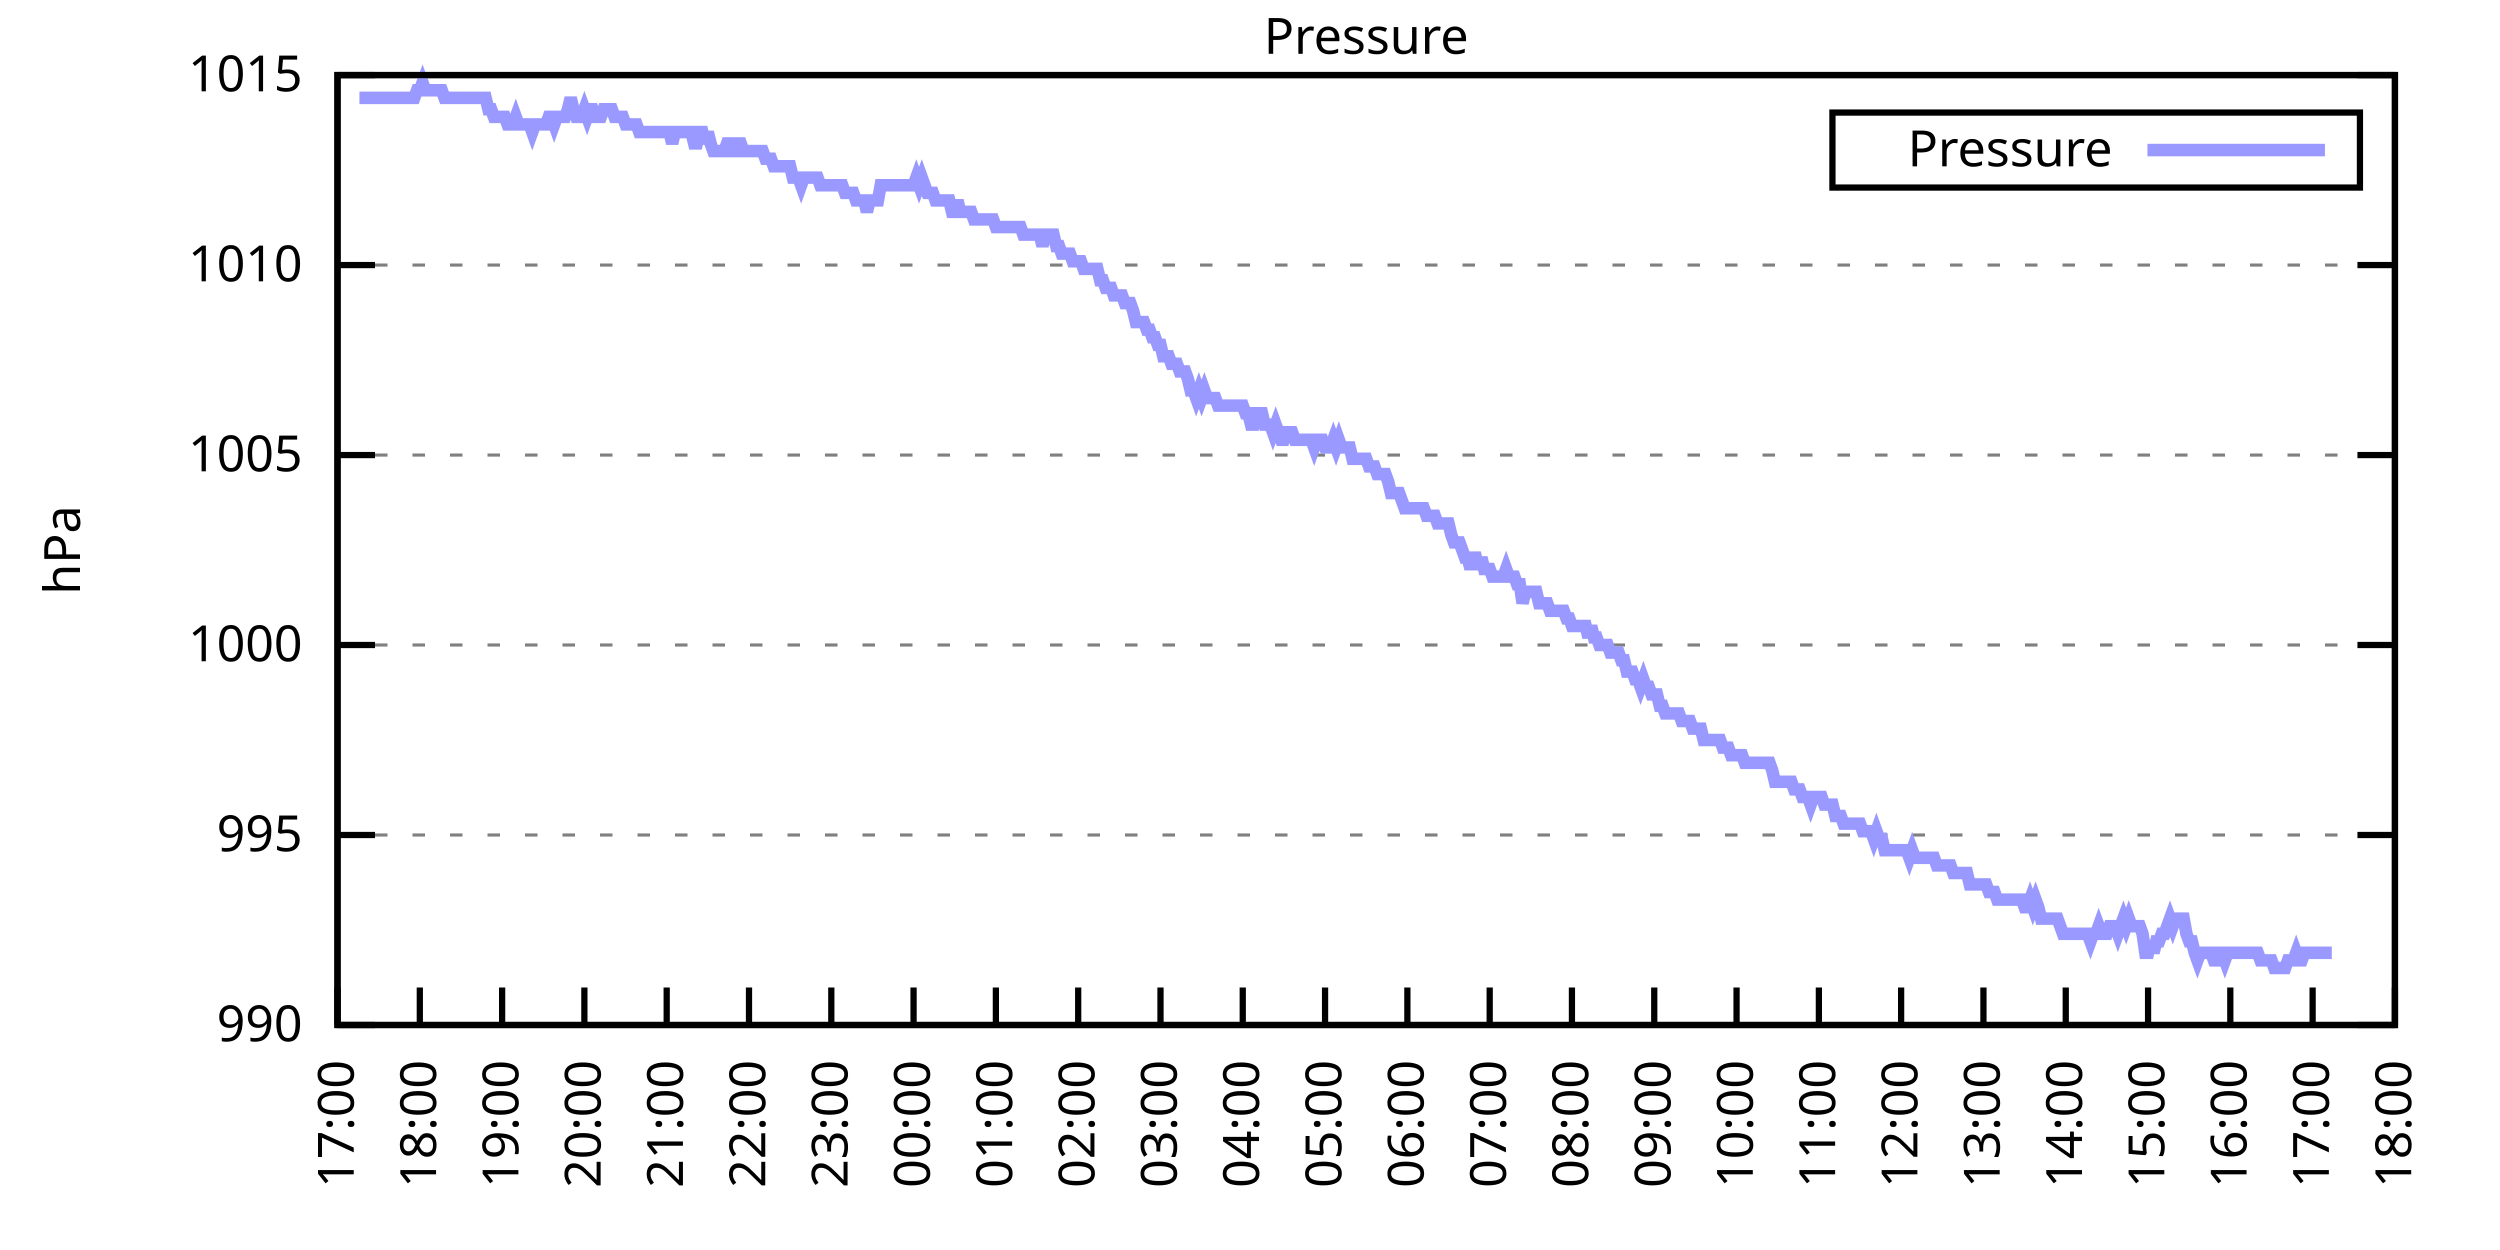
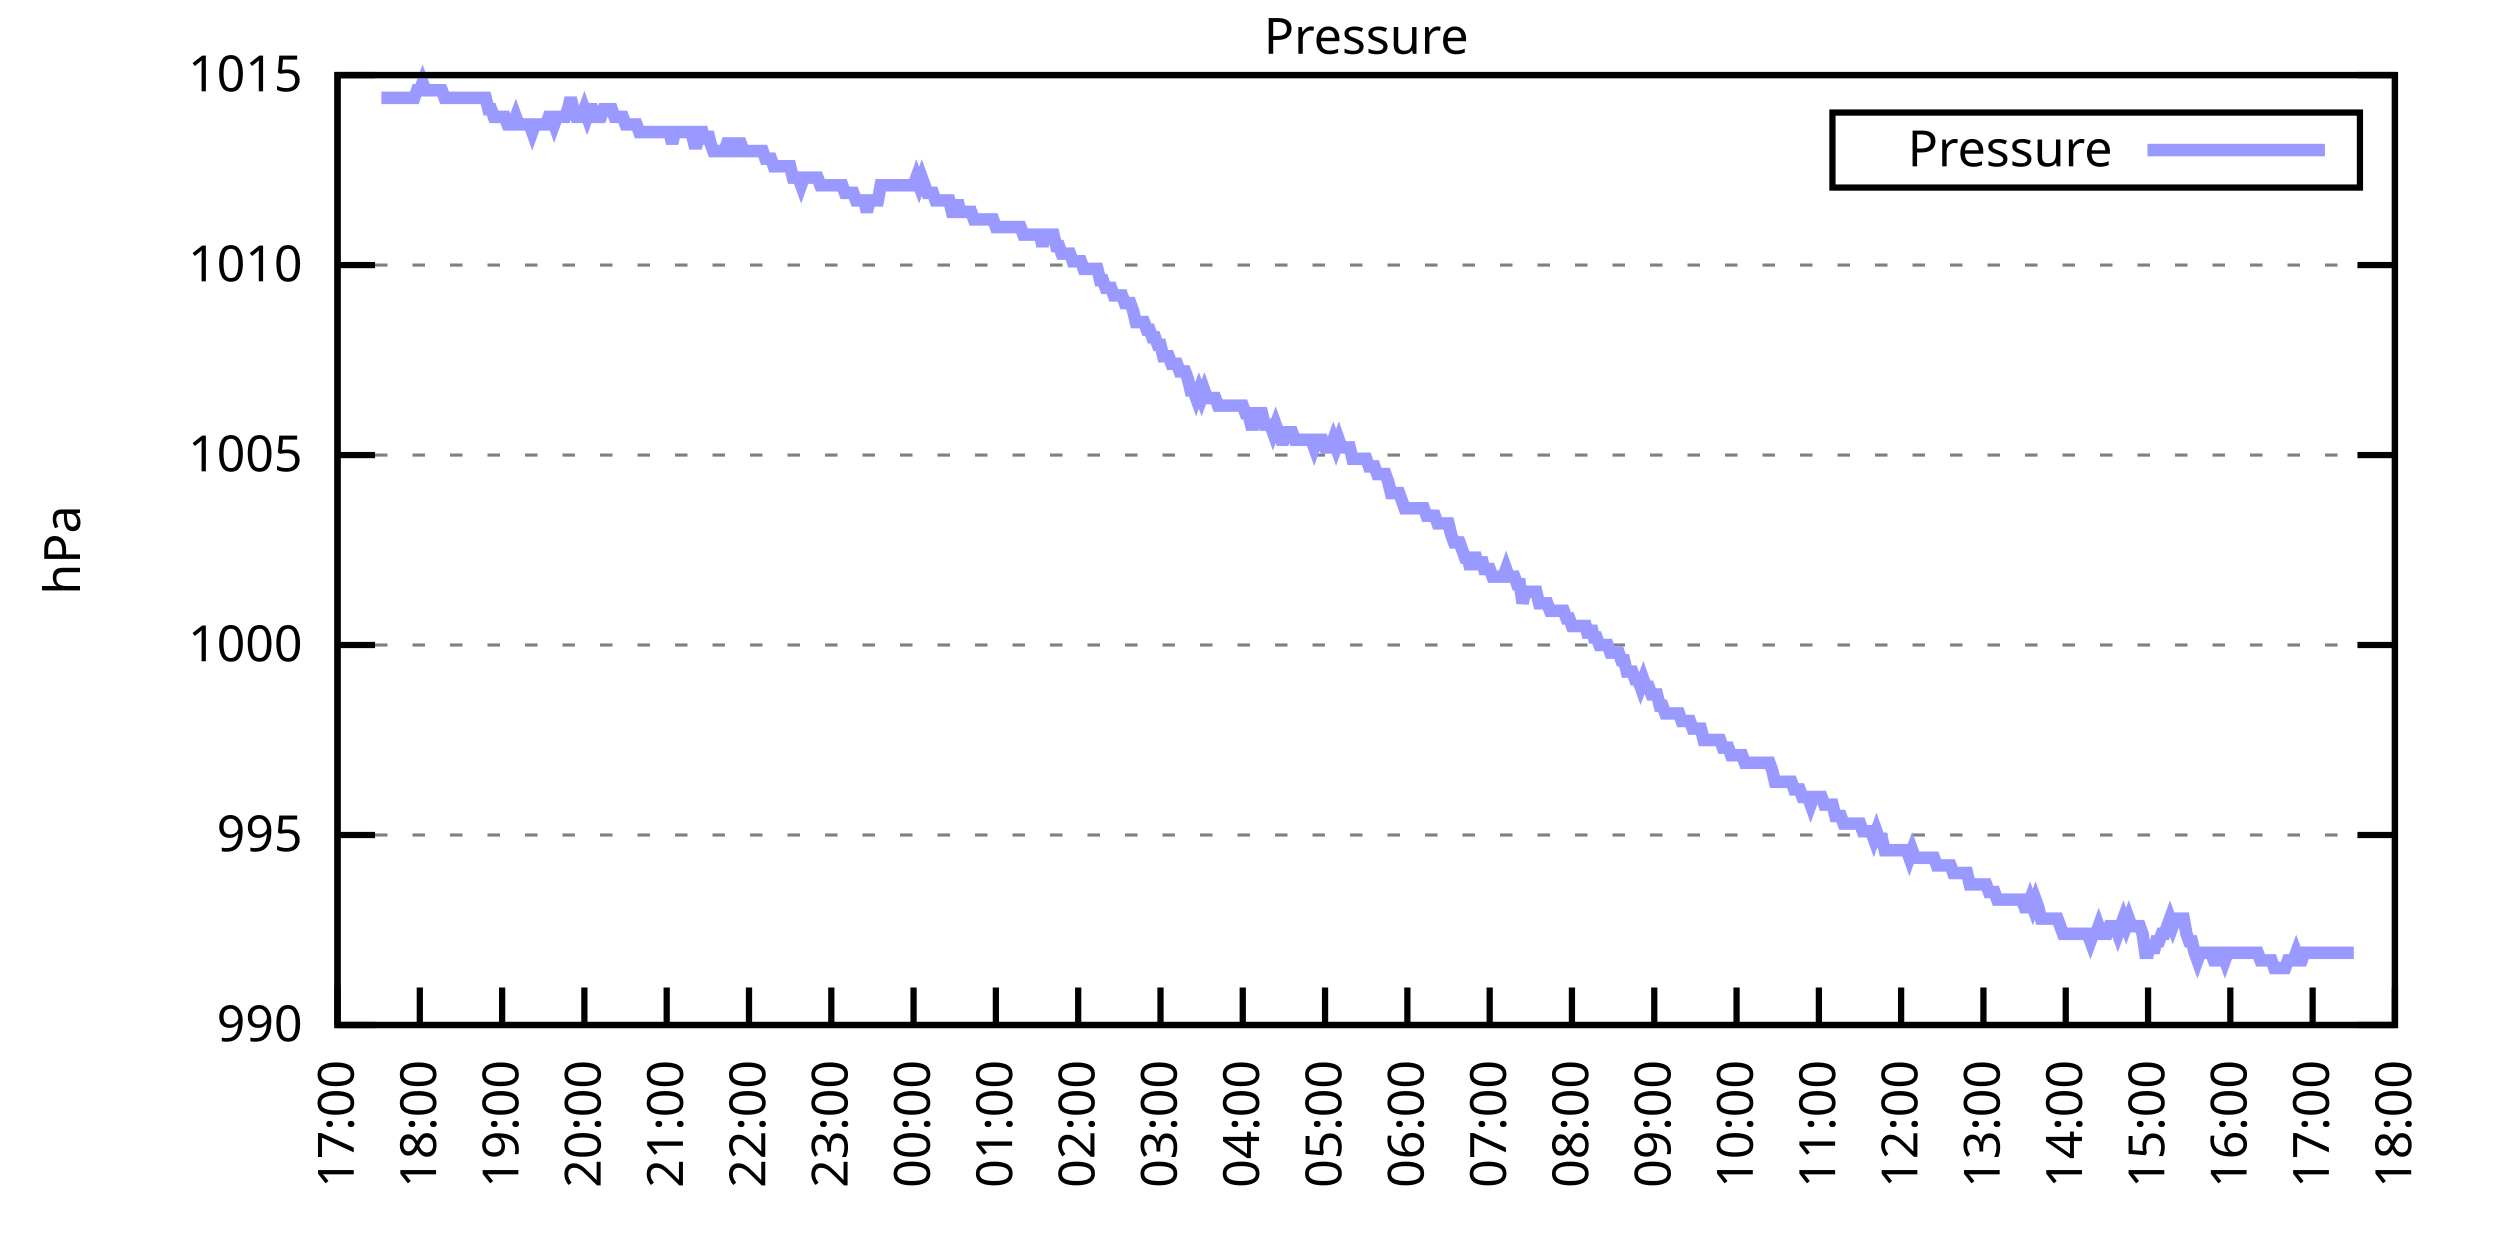
<svg xmlns="http://www.w3.org/2000/svg" xmlns:xlink="http://www.w3.org/1999/xlink" width="400" height="200" viewBox="0 0 400 200">
  <g id="gnuplot_canvas">
    <rect x="0" y="0" width="400" height="200" fill="none" />
    <defs>
      <circle id="gpDot" r="0.5" stroke-width="0.5" stroke="currentColor" />
      <path id="gpPt0" stroke-width="0.333" stroke="currentColor" d="M-1,0 h2 M0,-1 v2" />
      <path id="gpPt1" stroke-width="0.333" stroke="currentColor" d="M-1,-1 L1,1 M1,-1 L-1,1" />
      <path id="gpPt2" stroke-width="0.333" stroke="currentColor" d="M-1,0 L1,0 M0,-1 L0,1 M-1,-1 L1,1 M-1,1 L1,-1" />
      <rect id="gpPt3" stroke-width="0.333" stroke="currentColor" x="-1" y="-1" width="2" height="2" />
      <rect id="gpPt4" stroke-width="0.333" stroke="currentColor" fill="currentColor" x="-1" y="-1" width="2" height="2" />
      <circle id="gpPt5" stroke-width="0.333" stroke="currentColor" cx="0" cy="0" r="1" />
      <use xlink:href="#gpPt5" id="gpPt6" fill="currentColor" stroke="none" />
      <path id="gpPt7" stroke-width="0.333" stroke="currentColor" d="M0,-1.33 L-1.33,0.67 L1.33,0.67 z" />
      <use xlink:href="#gpPt7" id="gpPt8" fill="currentColor" stroke="none" />
      <use xlink:href="#gpPt7" id="gpPt9" stroke="currentColor" transform="rotate(180)" />
      <use xlink:href="#gpPt9" id="gpPt10" fill="currentColor" stroke="none" />
      <use xlink:href="#gpPt3" id="gpPt11" stroke="currentColor" transform="rotate(45)" />
      <use xlink:href="#gpPt11" id="gpPt12" fill="currentColor" stroke="none" />
      <path id="gpPt13" stroke-width="0.333" stroke="currentColor" d="M0,1.330 L1.265,0.411 L0.782,-1.067 L-0.782,-1.076 L-1.265,0.411 z" />
      <use xlink:href="#gpPt13" id="gpPt14" fill="currentColor" stroke="none" />
      <filter id="textbox" filterUnits="objectBoundingBox" x="0" y="0" height="1" width="1">
        <feFlood flood-color="white" flood-opacity="1" result="bgnd" />
        <feComposite in="SourceGraphic" in2="bgnd" operator="atop" />
      </filter>
      <filter id="greybox" filterUnits="objectBoundingBox" x="0" y="0" height="1" width="1">
        <feFlood flood-color="lightgrey" flood-opacity="1" result="grey" />
        <feComposite in="SourceGraphic" in2="grey" operator="atop" />
      </filter>
    </defs>
    <g fill="none" color="white" stroke="currentColor" stroke-width="1.00" stroke-linecap="butt" stroke-linejoin="miter">
</g>
    <g fill="none" color="black" stroke="currentColor" stroke-width="1.00" stroke-linecap="butt" stroke-linejoin="miter">
      <g stroke="none" shape-rendering="crispEdges">
        <polygon fill="rgb(255, 255, 255)" points="54.00,164.00 383.18,164.00 383.18,12.02 54.00,12.02 " />
      </g>
    </g>
    <g fill="none" color="black" stroke="currentColor" stroke-width="1.00" stroke-linecap="butt" stroke-linejoin="miter">
</g>
    <g fill="none" color="black" stroke="black" stroke-width="0.50" stroke-linecap="butt" stroke-linejoin="miter">
</g>
    <g fill="none" color="gray" stroke="currentColor" stroke-width="0.50" stroke-linecap="butt" stroke-linejoin="miter">
      <path stroke="gray" stroke-dasharray="2,4" class="gridline" d="M54.00,164.00 L383.19,164.00  " />
    </g>
    <g fill="none" color="gray" stroke="gray" stroke-width="1.00" stroke-linecap="butt" stroke-linejoin="miter">
</g>
    <g fill="none" color="black" stroke="currentColor" stroke-width="1.00" stroke-linecap="butt" stroke-linejoin="miter">
      <path stroke="black" d="M54.00,164.00 L60.00,164.00 M383.19,164.00 L377.19,164.00  " />
      <g transform="translate(48.40,166.60)" stroke="none" fill="black" font-family="Sans" font-size="8.00" text-anchor="end">
        <text>
          <tspan font-family="Sans"> 990</tspan>
        </text>
      </g>
    </g>
    <g fill="none" color="black" stroke="currentColor" stroke-width="1.00" stroke-linecap="butt" stroke-linejoin="miter">
</g>
    <g fill="none" color="black" stroke="black" stroke-width="0.50" stroke-linecap="butt" stroke-linejoin="miter">
</g>
    <g fill="none" color="gray" stroke="currentColor" stroke-width="0.50" stroke-linecap="butt" stroke-linejoin="miter">
      <path stroke="gray" stroke-dasharray="2,4" class="gridline" d="M54.00,133.60 L383.19,133.60  " />
    </g>
    <g fill="none" color="gray" stroke="gray" stroke-width="1.00" stroke-linecap="butt" stroke-linejoin="miter">
</g>
    <g fill="none" color="black" stroke="currentColor" stroke-width="1.00" stroke-linecap="butt" stroke-linejoin="miter">
      <path stroke="black" d="M54.00,133.60 L60.00,133.60 M383.19,133.60 L377.19,133.60  " />
      <g transform="translate(48.40,136.20)" stroke="none" fill="black" font-family="Sans" font-size="8.00" text-anchor="end">
        <text>
          <tspan font-family="Sans"> 995</tspan>
        </text>
      </g>
    </g>
    <g fill="none" color="black" stroke="currentColor" stroke-width="1.00" stroke-linecap="butt" stroke-linejoin="miter">
</g>
    <g fill="none" color="black" stroke="black" stroke-width="0.50" stroke-linecap="butt" stroke-linejoin="miter">
</g>
    <g fill="none" color="gray" stroke="currentColor" stroke-width="0.50" stroke-linecap="butt" stroke-linejoin="miter">
      <path stroke="gray" stroke-dasharray="2,4" class="gridline" d="M54.00,103.20 L383.19,103.20  " />
    </g>
    <g fill="none" color="gray" stroke="gray" stroke-width="1.00" stroke-linecap="butt" stroke-linejoin="miter">
</g>
    <g fill="none" color="black" stroke="currentColor" stroke-width="1.00" stroke-linecap="butt" stroke-linejoin="miter">
      <path stroke="black" d="M54.00,103.20 L60.00,103.20 M383.19,103.20 L377.19,103.20  " />
      <g transform="translate(48.40,105.80)" stroke="none" fill="black" font-family="Sans" font-size="8.00" text-anchor="end">
        <text>
          <tspan font-family="Sans"> 1000</tspan>
        </text>
      </g>
    </g>
    <g fill="none" color="black" stroke="currentColor" stroke-width="1.00" stroke-linecap="butt" stroke-linejoin="miter">
</g>
    <g fill="none" color="black" stroke="black" stroke-width="0.50" stroke-linecap="butt" stroke-linejoin="miter">
</g>
    <g fill="none" color="gray" stroke="currentColor" stroke-width="0.50" stroke-linecap="butt" stroke-linejoin="miter">
      <path stroke="gray" stroke-dasharray="2,4" class="gridline" d="M54.00,72.81 L383.19,72.81  " />
    </g>
    <g fill="none" color="gray" stroke="gray" stroke-width="1.00" stroke-linecap="butt" stroke-linejoin="miter">
</g>
    <g fill="none" color="black" stroke="currentColor" stroke-width="1.00" stroke-linecap="butt" stroke-linejoin="miter">
      <path stroke="black" d="M54.00,72.81 L60.00,72.81 M383.19,72.81 L377.19,72.81  " />
      <g transform="translate(48.40,75.41)" stroke="none" fill="black" font-family="Sans" font-size="8.00" text-anchor="end">
        <text>
          <tspan font-family="Sans"> 1005</tspan>
        </text>
      </g>
    </g>
    <g fill="none" color="black" stroke="currentColor" stroke-width="1.00" stroke-linecap="butt" stroke-linejoin="miter">
</g>
    <g fill="none" color="black" stroke="black" stroke-width="0.50" stroke-linecap="butt" stroke-linejoin="miter">
</g>
    <g fill="none" color="gray" stroke="currentColor" stroke-width="0.50" stroke-linecap="butt" stroke-linejoin="miter">
      <path stroke="gray" stroke-dasharray="2,4" class="gridline" d="M54.00,42.41 L383.19,42.41  " />
    </g>
    <g fill="none" color="gray" stroke="gray" stroke-width="1.00" stroke-linecap="butt" stroke-linejoin="miter">
</g>
    <g fill="none" color="black" stroke="currentColor" stroke-width="1.00" stroke-linecap="butt" stroke-linejoin="miter">
      <path stroke="black" d="M54.00,42.41 L60.00,42.41 M383.19,42.41 L377.19,42.41  " />
      <g transform="translate(48.40,45.01)" stroke="none" fill="black" font-family="Sans" font-size="8.00" text-anchor="end">
        <text>
          <tspan font-family="Sans"> 1010</tspan>
        </text>
      </g>
    </g>
    <g fill="none" color="black" stroke="currentColor" stroke-width="1.00" stroke-linecap="butt" stroke-linejoin="miter">
</g>
    <g fill="none" color="black" stroke="black" stroke-width="0.50" stroke-linecap="butt" stroke-linejoin="miter">
</g>
    <g fill="none" color="gray" stroke="currentColor" stroke-width="0.50" stroke-linecap="butt" stroke-linejoin="miter">
      <path stroke="gray" stroke-dasharray="2,4" class="gridline" d="M54.00,12.01 L383.19,12.01  " />
    </g>
    <g fill="none" color="gray" stroke="gray" stroke-width="1.00" stroke-linecap="butt" stroke-linejoin="miter">
</g>
    <g fill="none" color="black" stroke="currentColor" stroke-width="1.00" stroke-linecap="butt" stroke-linejoin="miter">
      <path stroke="black" d="M54.00,12.01 L60.00,12.01 M383.19,12.01 L377.19,12.01  " />
      <g transform="translate(48.40,14.61)" stroke="none" fill="black" font-family="Sans" font-size="8.00" text-anchor="end">
        <text>
          <tspan font-family="Sans"> 1015</tspan>
        </text>
      </g>
    </g>
    <g fill="none" color="black" stroke="currentColor" stroke-width="1.00" stroke-linecap="butt" stroke-linejoin="miter">
      <path stroke="black" d="M54.00,164.00 L54.00,158.00  " />
      <g transform="translate(56.60,169.60) rotate(270.00)" stroke="none" fill="black" font-family="Sans" font-size="8.00" text-anchor="end">
        <text>
          <tspan font-family="Sans">17:00</tspan>
        </text>
      </g>
    </g>
    <g fill="none" color="black" stroke="currentColor" stroke-width="1.00" stroke-linecap="butt" stroke-linejoin="miter">
      <path stroke="black" d="M67.17,164.00 L67.17,158.00  " />
      <g transform="translate(69.77,169.60) rotate(270.00)" stroke="none" fill="black" font-family="Sans" font-size="8.00" text-anchor="end">
        <text>
          <tspan font-family="Sans">18:00</tspan>
        </text>
      </g>
    </g>
    <g fill="none" color="black" stroke="currentColor" stroke-width="1.00" stroke-linecap="butt" stroke-linejoin="miter">
      <path stroke="black" d="M80.34,164.00 L80.34,158.00  " />
      <g transform="translate(82.94,169.60) rotate(270.00)" stroke="none" fill="black" font-family="Sans" font-size="8.00" text-anchor="end">
        <text>
          <tspan font-family="Sans">19:00</tspan>
        </text>
      </g>
    </g>
    <g fill="none" color="black" stroke="currentColor" stroke-width="1.00" stroke-linecap="butt" stroke-linejoin="miter">
      <path stroke="black" d="M93.50,164.00 L93.50,158.00  " />
      <g transform="translate(96.10,169.60) rotate(270.00)" stroke="none" fill="black" font-family="Sans" font-size="8.00" text-anchor="end">
        <text>
          <tspan font-family="Sans">20:00</tspan>
        </text>
      </g>
    </g>
    <g fill="none" color="black" stroke="currentColor" stroke-width="1.00" stroke-linecap="butt" stroke-linejoin="miter">
      <path stroke="black" d="M106.67,164.00 L106.67,158.00  " />
      <g transform="translate(109.27,169.60) rotate(270.00)" stroke="none" fill="black" font-family="Sans" font-size="8.00" text-anchor="end">
        <text>
          <tspan font-family="Sans">21:00</tspan>
        </text>
      </g>
    </g>
    <g fill="none" color="black" stroke="currentColor" stroke-width="1.00" stroke-linecap="butt" stroke-linejoin="miter">
      <path stroke="black" d="M119.84,164.00 L119.84,158.00  " />
      <g transform="translate(122.44,169.60) rotate(270.00)" stroke="none" fill="black" font-family="Sans" font-size="8.00" text-anchor="end">
        <text>
          <tspan font-family="Sans">22:00</tspan>
        </text>
      </g>
    </g>
    <g fill="none" color="black" stroke="currentColor" stroke-width="1.00" stroke-linecap="butt" stroke-linejoin="miter">
      <path stroke="black" d="M133.01,164.00 L133.01,158.00  " />
      <g transform="translate(135.61,169.60) rotate(270.00)" stroke="none" fill="black" font-family="Sans" font-size="8.00" text-anchor="end">
        <text>
          <tspan font-family="Sans">23:00</tspan>
        </text>
      </g>
    </g>
    <g fill="none" color="black" stroke="currentColor" stroke-width="1.00" stroke-linecap="butt" stroke-linejoin="miter">
      <path stroke="black" d="M146.17,164.00 L146.17,158.00  " />
      <g transform="translate(148.77,169.60) rotate(270.00)" stroke="none" fill="black" font-family="Sans" font-size="8.00" text-anchor="end">
        <text>
          <tspan font-family="Sans">00:00</tspan>
        </text>
      </g>
    </g>
    <g fill="none" color="black" stroke="currentColor" stroke-width="1.00" stroke-linecap="butt" stroke-linejoin="miter">
      <path stroke="black" d="M159.34,164.00 L159.34,158.00  " />
      <g transform="translate(161.94,169.60) rotate(270.00)" stroke="none" fill="black" font-family="Sans" font-size="8.00" text-anchor="end">
        <text>
          <tspan font-family="Sans">01:00</tspan>
        </text>
      </g>
    </g>
    <g fill="none" color="black" stroke="currentColor" stroke-width="1.00" stroke-linecap="butt" stroke-linejoin="miter">
      <path stroke="black" d="M172.51,164.00 L172.51,158.00  " />
      <g transform="translate(175.11,169.60) rotate(270.00)" stroke="none" fill="black" font-family="Sans" font-size="8.00" text-anchor="end">
        <text>
          <tspan font-family="Sans">02:00</tspan>
        </text>
      </g>
    </g>
    <g fill="none" color="black" stroke="currentColor" stroke-width="1.00" stroke-linecap="butt" stroke-linejoin="miter">
      <path stroke="black" d="M185.68,164.00 L185.68,158.00  " />
      <g transform="translate(188.28,169.60) rotate(270.00)" stroke="none" fill="black" font-family="Sans" font-size="8.00" text-anchor="end">
        <text>
          <tspan font-family="Sans">03:00</tspan>
        </text>
      </g>
    </g>
    <g fill="none" color="black" stroke="currentColor" stroke-width="1.00" stroke-linecap="butt" stroke-linejoin="miter">
      <path stroke="black" d="M198.84,164.00 L198.84,158.00  " />
      <g transform="translate(201.44,169.60) rotate(270.00)" stroke="none" fill="black" font-family="Sans" font-size="8.00" text-anchor="end">
        <text>
          <tspan font-family="Sans">04:00</tspan>
        </text>
      </g>
    </g>
    <g fill="none" color="black" stroke="currentColor" stroke-width="1.00" stroke-linecap="butt" stroke-linejoin="miter">
      <path stroke="black" d="M212.01,164.00 L212.01,158.00  " />
      <g transform="translate(214.61,169.60) rotate(270.00)" stroke="none" fill="black" font-family="Sans" font-size="8.00" text-anchor="end">
        <text>
          <tspan font-family="Sans">05:00</tspan>
        </text>
      </g>
    </g>
    <g fill="none" color="black" stroke="currentColor" stroke-width="1.00" stroke-linecap="butt" stroke-linejoin="miter">
      <path stroke="black" d="M225.18,164.00 L225.18,158.00  " />
      <g transform="translate(227.78,169.60) rotate(270.00)" stroke="none" fill="black" font-family="Sans" font-size="8.00" text-anchor="end">
        <text>
          <tspan font-family="Sans">06:00</tspan>
        </text>
      </g>
    </g>
    <g fill="none" color="black" stroke="currentColor" stroke-width="1.00" stroke-linecap="butt" stroke-linejoin="miter">
      <path stroke="black" d="M238.35,164.00 L238.35,158.00  " />
      <g transform="translate(240.95,169.60) rotate(270.00)" stroke="none" fill="black" font-family="Sans" font-size="8.00" text-anchor="end">
        <text>
          <tspan font-family="Sans">07:00</tspan>
        </text>
      </g>
    </g>
    <g fill="none" color="black" stroke="currentColor" stroke-width="1.00" stroke-linecap="butt" stroke-linejoin="miter">
      <path stroke="black" d="M251.51,164.00 L251.51,158.00  " />
      <g transform="translate(254.11,169.60) rotate(270.00)" stroke="none" fill="black" font-family="Sans" font-size="8.00" text-anchor="end">
        <text>
          <tspan font-family="Sans">08:00</tspan>
        </text>
      </g>
    </g>
    <g fill="none" color="black" stroke="currentColor" stroke-width="1.00" stroke-linecap="butt" stroke-linejoin="miter">
      <path stroke="black" d="M264.68,164.00 L264.68,158.00  " />
      <g transform="translate(267.28,169.60) rotate(270.00)" stroke="none" fill="black" font-family="Sans" font-size="8.00" text-anchor="end">
        <text>
          <tspan font-family="Sans">09:00</tspan>
        </text>
      </g>
    </g>
    <g fill="none" color="black" stroke="currentColor" stroke-width="1.00" stroke-linecap="butt" stroke-linejoin="miter">
      <path stroke="black" d="M277.85,164.00 L277.85,158.00  " />
      <g transform="translate(280.45,169.60) rotate(270.00)" stroke="none" fill="black" font-family="Sans" font-size="8.00" text-anchor="end">
        <text>
          <tspan font-family="Sans">10:00</tspan>
        </text>
      </g>
    </g>
    <g fill="none" color="black" stroke="currentColor" stroke-width="1.00" stroke-linecap="butt" stroke-linejoin="miter">
      <path stroke="black" d="M291.02,164.00 L291.02,158.00  " />
      <g transform="translate(293.62,169.60) rotate(270.00)" stroke="none" fill="black" font-family="Sans" font-size="8.00" text-anchor="end">
        <text>
          <tspan font-family="Sans">11:00</tspan>
        </text>
      </g>
    </g>
    <g fill="none" color="black" stroke="currentColor" stroke-width="1.00" stroke-linecap="butt" stroke-linejoin="miter">
      <path stroke="black" d="M304.18,164.00 L304.18,158.00  " />
      <g transform="translate(306.78,169.60) rotate(270.00)" stroke="none" fill="black" font-family="Sans" font-size="8.00" text-anchor="end">
        <text>
          <tspan font-family="Sans">12:00</tspan>
        </text>
      </g>
    </g>
    <g fill="none" color="black" stroke="currentColor" stroke-width="1.00" stroke-linecap="butt" stroke-linejoin="miter">
      <path stroke="black" d="M317.35,164.00 L317.35,158.00  " />
      <g transform="translate(319.95,169.60) rotate(270.00)" stroke="none" fill="black" font-family="Sans" font-size="8.00" text-anchor="end">
        <text>
          <tspan font-family="Sans">13:00</tspan>
        </text>
      </g>
    </g>
    <g fill="none" color="black" stroke="currentColor" stroke-width="1.00" stroke-linecap="butt" stroke-linejoin="miter">
      <path stroke="black" d="M330.52,164.00 L330.52,158.00  " />
      <g transform="translate(333.12,169.60) rotate(270.00)" stroke="none" fill="black" font-family="Sans" font-size="8.00" text-anchor="end">
        <text>
          <tspan font-family="Sans">14:00</tspan>
        </text>
      </g>
    </g>
    <g fill="none" color="black" stroke="currentColor" stroke-width="1.00" stroke-linecap="butt" stroke-linejoin="miter">
      <path stroke="black" d="M343.69,164.00 L343.69,158.00  " />
      <g transform="translate(346.29,169.60) rotate(270.00)" stroke="none" fill="black" font-family="Sans" font-size="8.00" text-anchor="end">
        <text>
          <tspan font-family="Sans">15:00</tspan>
        </text>
      </g>
    </g>
    <g fill="none" color="black" stroke="currentColor" stroke-width="1.00" stroke-linecap="butt" stroke-linejoin="miter">
      <path stroke="black" d="M356.85,164.00 L356.85,158.00  " />
      <g transform="translate(359.45,169.60) rotate(270.00)" stroke="none" fill="black" font-family="Sans" font-size="8.00" text-anchor="end">
        <text>
          <tspan font-family="Sans">16:00</tspan>
        </text>
      </g>
    </g>
    <g fill="none" color="black" stroke="currentColor" stroke-width="1.00" stroke-linecap="butt" stroke-linejoin="miter">
      <path stroke="black" d="M370.02,164.00 L370.02,158.00  " />
      <g transform="translate(372.62,169.60) rotate(270.00)" stroke="none" fill="black" font-family="Sans" font-size="8.00" text-anchor="end">
        <text>
          <tspan font-family="Sans">17:00</tspan>
        </text>
      </g>
    </g>
    <g fill="none" color="black" stroke="currentColor" stroke-width="1.00" stroke-linecap="butt" stroke-linejoin="miter">
      <path stroke="black" d="M383.19,164.00 L383.19,158.00  " />
      <g transform="translate(385.79,169.60) rotate(270.00)" stroke="none" fill="black" font-family="Sans" font-size="8.00" text-anchor="end">
        <text>
          <tspan font-family="Sans">18:00</tspan>
        </text>
      </g>
    </g>
    <g fill="none" color="black" stroke="currentColor" stroke-width="1.00" stroke-linecap="butt" stroke-linejoin="miter">
</g>
    <g fill="none" color="black" stroke="currentColor" stroke-width="1.00" stroke-linecap="butt" stroke-linejoin="miter">
      <path stroke="black" d="M54.00,12.01 L54.00,164.00 L383.19,164.00 L383.19,12.01 L54.00,12.01 Z  " />
    </g>
    <g fill="none" color="black" stroke="currentColor" stroke-width="1.00" stroke-linecap="butt" stroke-linejoin="miter">
</g>
    <g fill="none" color="black" stroke="currentColor" stroke-width="1.00" stroke-linecap="butt" stroke-linejoin="miter">
      <path stroke="black" d="M293.19,30.01 L293.19,18.01 L377.59,18.01 L377.59,30.01 L293.19,30.01 Z  " />
    </g>
    <g id="Pressure_plot_1">
      <g fill="none" color="white" stroke="black" stroke-width="2.00" stroke-linecap="butt" stroke-linejoin="miter">
</g>
      <g fill="none" color="black" stroke="currentColor" stroke-width="2.00" stroke-linecap="butt" stroke-linejoin="miter">
        <g transform="translate(337.99,26.61)" stroke="none" fill="black" font-family="Sans" font-size="8.00" text-anchor="end">
          <text>
            <tspan font-family="Sans">Pressure</tspan>
          </text>
        </g>
      </g>
      <g fill="none" color="black" stroke="currentColor" stroke-width="2.00" stroke-linecap="butt" stroke-linejoin="miter">
-         <path stroke="rgb(153, 153, 255)" d="M343.59,24.01 L371.99,24.01 M57.51,15.66 L57.95,15.66 L58.39,15.66 L58.83,15.66 L59.27,15.66 L59.71,15.66   L60.14,15.66 L60.58,15.66 L61.02,15.66 L61.46,15.66 L61.90,15.66 L62.34,15.66 L62.78,15.66 L63.22,15.66   L63.66,15.66 L64.10,15.66 L64.53,15.66 L64.97,15.66 L65.41,15.66 L65.85,15.66 L66.29,15.66 L66.73,14.44   L67.17,14.44 L67.61,13.23 L68.05,14.44 L68.48,14.44 L68.92,14.44 L69.36,14.44 L69.80,14.44 L70.24,14.44   L70.68,14.44 L71.12,15.66 L71.56,15.66 L72.00,15.66 L72.43,15.66 L72.87,15.66 L73.31,15.66 L73.75,15.66   L74.19,15.66 L74.63,15.66 L75.07,15.66 L75.51,15.66 L75.95,15.66 L76.38,15.66 L76.82,15.66 L77.26,15.66   L77.70,15.66 L78.14,17.48 L78.58,17.48 L79.02,18.70 L79.46,18.70 L79.90,18.70 L80.34,18.70 L80.77,18.70   L81.21,19.91 L81.65,19.91 L82.09,19.91 L82.53,18.70 L82.97,19.91 L83.41,19.91 L83.85,19.91 L84.29,19.91   L84.72,19.91 L85.16,21.13 L85.60,19.91 L86.04,19.91 L86.48,19.91 L86.92,19.91 L87.36,19.91 L87.80,18.70   L88.24,18.70 L88.67,19.91 L89.11,18.70 L89.55,18.70 L89.99,18.70 L90.43,18.70 L90.87,17.48 L91.31,15.66   L91.75,17.48 L92.19,18.70 L92.62,18.70 L93.06,18.70 L93.50,17.48 L93.94,18.70 L94.38,17.48 L94.82,17.48   L95.26,18.70 L95.70,18.70 L96.14,18.70 L96.58,17.48 L97.01,17.48 L97.45,17.48 L97.89,17.48 L98.33,18.70   L98.77,18.70 L99.21,18.70 L99.65,18.70 L100.09,19.91 L100.53,19.91 L100.96,19.91 L101.40,19.91 L101.84,19.91   L102.28,21.13 L102.72,21.13 L103.16,21.13 L103.60,21.13 L104.04,21.13 L104.48,21.13 L104.91,21.13 L105.35,21.13   L105.79,21.13 L106.23,21.13 L106.67,21.13 L107.11,21.13 L107.55,22.95 L107.99,21.13 L108.43,21.13 L108.87,21.13   L109.30,21.13 L109.74,21.13 L110.18,21.13 L110.62,21.13 L111.06,22.95 L111.50,22.95 L111.94,21.13 L112.38,21.13   L112.82,22.95 L113.25,21.13 L113.69,22.95 L114.13,24.17 L114.57,24.17 L115.01,24.17 L115.45,24.17 L115.89,24.17   L116.33,22.95 L116.77,22.95 L117.20,24.17 L117.64,24.17 L118.08,22.95 L118.52,22.95 L118.96,24.17 L119.40,24.17   L119.84,24.17 L120.28,24.17 L120.72,24.17 L121.15,24.17 L121.59,24.17 L122.03,24.17 L122.47,25.39 L122.91,25.39   L123.35,25.39 L123.79,26.60 L124.23,26.60 L124.67,26.60 L125.11,26.60 L125.54,26.60 L125.98,26.60 L126.42,26.60   L126.86,28.42 L127.30,28.42 L127.74,28.42 L128.18,29.64 L128.62,28.42 L129.06,28.42 L129.49,28.42 L129.93,28.42   L130.37,28.42 L130.81,28.42 L131.25,29.64 L131.69,29.64 L132.13,29.64 L132.57,29.64 L133.01,29.64 L133.44,29.64   L133.88,29.64 L134.32,29.64 L134.76,29.64 L135.20,30.86 L135.64,30.86 L136.08,30.86 L136.52,30.86 L136.96,32.07   L137.39,32.07 L137.83,32.07 L138.27,32.07 L138.71,33.90 L139.15,32.07 L139.59,32.07 L140.03,32.07 L140.47,32.07   L140.91,29.64 L141.35,29.64 L141.78,29.64 L142.22,29.64 L142.66,29.64 L143.10,29.64 L143.54,29.64 L143.98,29.64   L144.42,29.64 L144.86,29.64 L145.30,29.64 L145.73,29.64 L146.17,29.64 L146.61,28.42 L147.05,29.64 L147.49,28.42   L147.93,29.64 L148.37,30.86 L148.81,30.86 L149.25,30.86 L149.68,32.07 L150.12,32.07 L150.56,32.07 L151.00,32.07   L151.44,32.07 L151.88,32.07 L152.32,33.90 L152.76,33.90 L153.20,32.07 L153.63,33.90 L154.07,33.90 L154.51,33.90   L154.95,33.90 L155.39,33.90 L155.83,35.11 L156.27,35.11 L156.71,35.11 L157.15,35.11 L157.59,35.11 L158.02,35.11   L158.46,35.11 L158.90,35.11 L159.34,36.33 L159.78,36.33 L160.22,36.33 L160.66,36.33 L161.10,36.33 L161.54,36.33   L161.97,36.33 L162.41,36.33 L162.85,36.33 L163.29,36.33 L163.73,37.54 L164.17,37.54 L164.61,37.54 L165.05,37.54   L165.49,37.54 L165.92,37.54 L166.36,37.54 L166.80,39.37 L167.24,37.54 L167.68,37.54 L168.12,37.54 L168.56,37.54   L169.00,39.37 L169.44,39.37 L169.87,40.58 L170.31,40.58 L170.75,40.58 L171.19,40.58 L171.63,41.80 L172.07,41.80   L172.51,41.80 L172.95,41.80 L173.39,43.02 L173.83,43.02 L174.26,43.02 L174.70,43.02 L175.14,43.02 L175.58,43.02   L176.02,44.84 L176.46,44.84 L176.90,46.06 L177.34,46.06 L177.78,46.06 L178.21,47.27 L178.65,47.27 L179.09,47.27   L179.53,47.27 L179.97,48.49 L180.41,48.49 L180.85,48.49 L181.29,49.70 L181.73,51.53 L182.16,51.53 L182.60,51.53   L183.04,51.53 L183.48,52.74 L183.92,52.74 L184.36,53.96 L184.80,53.96 L185.24,55.18 L185.68,55.18 L186.11,57.00   L186.55,57.00 L186.99,57.00 L187.43,58.21 L187.87,58.21 L188.31,58.21 L188.75,59.43 L189.19,59.43 L189.63,59.43   L190.07,60.65 L190.50,62.47 L190.94,62.47 L191.38,63.69 L191.82,62.47 L192.26,63.69 L192.70,62.47 L193.14,63.69   L193.58,63.69 L194.02,63.69 L194.45,63.69 L194.89,64.90 L195.33,64.90 L195.77,64.90 L196.21,64.90 L196.65,64.90   L197.09,64.90 L197.53,64.90 L197.97,64.90 L198.40,64.90 L198.84,64.90 L199.28,66.12 L199.72,66.12 L200.16,67.94   L200.60,67.94 L201.04,66.12 L201.48,66.12 L201.92,66.12 L202.35,67.94 L202.79,67.94 L203.23,67.94 L203.67,69.16   L204.11,67.94 L204.55,69.16 L204.99,70.37 L205.43,70.37 L205.87,69.16 L206.31,69.16 L206.74,69.16 L207.18,70.37   L207.62,70.37 L208.06,70.37 L208.50,70.37 L208.94,70.37 L209.38,70.37 L209.82,70.37 L210.26,71.59 L210.69,70.37   L211.13,70.37 L211.57,70.37 L212.01,71.59 L212.45,71.59 L212.89,71.59 L213.33,70.37 L213.77,71.59 L214.21,70.37   L214.64,71.59 L215.08,71.59 L215.52,71.59 L215.96,71.59 L216.40,73.41 L216.84,73.41 L217.28,73.41 L217.72,73.41   L218.16,73.41 L218.60,73.41 L219.03,74.63 L219.47,74.63 L219.91,74.63 L220.35,75.85 L220.79,75.85 L221.23,75.85   L221.67,75.85 L222.11,77.06 L222.55,78.89 L222.98,78.89 L223.42,78.89 L223.86,78.89 L224.30,80.10 L224.74,81.32   L225.18,81.32 L225.62,81.32 L226.06,81.32 L226.50,81.32 L226.93,81.32 L227.37,81.32 L227.81,81.32 L228.25,82.53   L228.69,82.53 L229.13,82.53 L229.57,82.53 L230.01,83.75 L230.45,83.75 L230.88,83.75 L231.32,83.75 L231.76,83.75   L232.20,85.57 L232.64,86.79 L233.08,86.79 L233.52,86.79 L233.96,88.00 L234.40,89.22 L234.84,89.22 L235.27,91.04   L235.71,89.22 L236.15,89.22 L236.59,91.04 L237.03,89.22 L237.47,91.04 L237.91,91.04 L238.35,91.04 L238.79,92.26   L239.22,92.26 L239.66,92.26 L240.10,92.26 L240.54,92.26 L240.98,91.04 L241.42,92.26 L241.86,92.26 L242.30,92.26   L242.74,93.48 L243.17,93.48 L243.61,96.52 L244.05,94.69 L244.49,94.69 L244.93,94.69 L245.37,94.69 L245.81,94.69   L246.25,96.52 L246.69,96.52 L247.12,96.52 L247.56,96.52 L248.00,97.73 L248.44,97.73 L248.88,97.73 L249.32,97.73   L249.76,97.73 L250.20,97.73 L250.64,98.95 L251.08,98.95 L251.51,100.16 L251.95,100.16 L252.39,100.16 L252.83,100.16   L253.27,100.16 L253.71,100.16 L254.15,101.99 L254.59,100.16 L255.03,101.99 L255.46,101.99 L255.90,103.20 L256.34,103.20   L256.78,103.20 L257.22,103.20 L257.66,104.42 L258.10,104.42 L258.54,104.42 L258.98,104.42 L259.41,105.64 L259.85,105.64   L260.29,107.46 L260.73,107.46 L261.17,107.46 L261.61,108.68 L262.05,108.68 L262.49,109.89 L262.93,108.68 L263.36,109.89   L263.80,109.89 L264.24,111.11 L264.68,111.11 L265.12,111.11 L265.56,112.93 L266.00,112.93 L266.44,114.15 L266.88,114.15   L267.32,114.15 L267.75,114.15 L268.19,114.15 L268.63,114.15 L269.07,115.36 L269.51,115.36 L269.95,115.36 L270.39,115.36   L270.83,116.58 L271.27,116.58 L271.70,116.58 L272.14,116.58 L272.58,118.40 L273.02,118.40 L273.46,118.40 L273.90,118.40   L274.34,118.40 L274.78,118.40 L275.22,118.40 L275.65,119.62 L276.09,119.62 L276.53,119.62 L276.97,120.83 L277.41,120.83   L277.85,120.83 L278.29,120.83 L278.73,120.83 L279.17,122.05 L279.60,122.05 L280.04,122.05 L280.48,122.05 L280.92,122.05   L281.36,122.05 L281.80,122.05 L282.24,122.05 L282.68,122.05 L283.12,122.05 L283.56,123.27 L283.99,125.09 L284.43,125.09   L284.87,125.09 L285.31,125.09 L285.75,125.09 L286.19,125.09 L286.63,125.09 L287.07,126.31 L287.51,126.31 L287.94,126.31   L288.38,127.52 L288.82,127.52 L289.26,127.52 L289.70,128.74 L290.14,127.52 L290.58,127.52 L291.02,127.52 L291.46,127.52   L291.89,128.74 L292.33,128.74 L292.77,128.74 L293.21,128.74 L293.65,130.56 L294.09,130.56 L294.53,130.56 L294.97,131.78   L295.41,131.78 L295.84,131.78 L296.28,131.78 L296.72,131.78 L297.16,131.78 L297.60,131.78 L298.04,132.99 L298.48,132.99   L298.92,132.99 L299.36,132.99 L299.80,134.21 L300.23,132.99 L300.67,134.21 L301.11,134.21 L301.55,136.03 L301.99,136.03   L302.43,136.03 L302.87,136.03 L303.31,136.03 L303.75,136.03 L304.18,136.03 L304.62,136.03 L305.06,136.03 L305.50,137.25   L305.94,136.03 L306.38,137.25 L306.82,137.25 L307.26,137.25 L307.70,137.25 L308.13,137.25 L308.57,137.25 L309.01,137.25   L309.45,137.25 L309.89,138.47 L310.33,138.47 L310.77,138.47 L311.21,138.47 L311.65,138.47 L312.08,138.47 L312.52,139.68   L312.96,139.68 L313.40,139.68 L313.84,139.68 L314.28,139.68 L314.72,139.68 L315.16,141.51 L315.60,141.51 L316.04,141.51   L316.47,141.51 L316.91,141.51 L317.35,141.51 L317.79,141.51 L318.23,142.72 L318.67,142.72 L319.11,142.72 L319.55,143.94   L319.99,143.94 L320.42,143.94 L320.86,143.94 L321.30,143.94 L321.74,143.94 L322.18,143.94 L322.62,143.94 L323.06,143.94   L323.50,143.94 L323.94,145.15 L324.37,145.15 L324.81,143.94 L325.25,145.15 L325.69,143.94 L326.13,145.15 L326.57,146.98   L327.01,146.98 L327.45,146.98 L327.89,146.98 L328.33,146.98 L328.76,146.98 L329.20,146.98 L329.64,148.19 L330.08,149.41   L330.52,149.41 L330.96,149.41 L331.40,149.41 L331.84,149.41 L332.28,149.41 L332.71,149.41 L333.15,149.41 L333.59,149.41   L334.03,149.41 L334.47,150.62 L334.91,149.41 L335.35,149.41 L335.79,148.19 L336.23,149.41 L336.66,149.41 L337.10,149.41   L337.54,148.19 L337.98,148.19 L338.42,148.19 L338.86,149.41 L339.30,148.19 L339.74,146.98 L340.18,148.19 L340.61,146.98   L341.05,148.19 L341.49,148.19 L341.93,148.19 L342.37,148.19 L342.81,149.41 L343.25,152.45 L343.69,152.45 L344.13,150.62   L344.57,152.45 L345.00,150.62 L345.44,150.62 L345.88,149.41 L346.32,149.41 L346.76,148.19 L347.20,146.98 L347.64,148.19   L348.08,146.98 L348.52,146.98 L348.95,146.98 L349.39,146.98 L349.83,149.41 L350.27,150.62 L350.71,150.62 L351.15,152.45   L351.59,153.66 L352.03,152.45 L352.47,152.45 L352.90,152.45 L353.34,152.45 L353.78,152.45 L354.22,153.66 L354.66,153.66   L355.10,152.45 L355.54,152.45 L355.98,153.66 L356.42,152.45 L356.85,152.45 L357.29,152.45 L357.73,152.45 L358.17,152.45   L358.61,152.45 L359.05,152.45 L359.49,152.45 L359.93,152.45 L360.37,152.45 L360.81,152.45 L361.24,152.45 L361.68,153.66   L362.12,153.66 L362.56,153.66 L363.00,153.66 L363.44,153.66 L363.88,154.88 L364.32,154.88 L364.76,154.88 L365.19,154.88   L365.63,154.88 L366.07,153.66 L366.51,153.66 L366.95,153.66 L367.39,152.45 L367.83,153.66 L368.27,153.66 L368.71,152.45   L369.14,152.45 L369.58,152.45 L370.02,152.45 L370.46,152.45 L370.90,152.45 L371.34,152.45 L371.78,152.45 L372.22,152.45   L372.66,152.45 L373.09,152.45  " />
+         <path stroke="rgb(153, 153, 255)" d="M343.59,24.01 L371.99,24.01 M61.02,15.66 L61.46,15.66 L61.90,15.66 L62.34,15.66 L62.78,15.66 L63.22,15.66   L63.66,15.66 L64.10,15.66 L64.53,15.66 L64.97,15.66 L65.41,15.66 L65.85,15.66 L66.29,15.66 L66.73,14.44   L67.17,14.44 L67.61,13.23 L68.05,14.44 L68.48,14.44 L68.92,14.44 L69.36,14.44 L69.80,14.44 L70.24,14.44   L70.68,14.44 L71.12,15.66 L71.56,15.66 L72.00,15.66 L72.43,15.66 L72.87,15.66 L73.31,15.66 L73.75,15.66   L74.19,15.66 L74.63,15.66 L75.07,15.66 L75.51,15.66 L75.95,15.66 L76.38,15.66 L76.82,15.66 L77.26,15.66   L77.70,15.66 L78.14,17.48 L78.58,17.48 L79.02,18.70 L79.46,18.70 L79.90,18.70 L80.34,18.70 L80.77,18.70   L81.21,19.91 L81.65,19.91 L82.09,19.91 L82.53,18.70 L82.97,19.91 L83.41,19.91 L83.85,19.91 L84.29,19.91   L84.72,19.91 L85.16,21.13 L85.60,19.91 L86.04,19.91 L86.48,19.91 L86.92,19.91 L87.36,19.91 L87.80,18.70   L88.24,18.70 L88.67,19.91 L89.11,18.70 L89.55,18.70 L89.99,18.70 L90.43,18.70 L90.87,17.48 L91.31,15.66   L91.75,17.48 L92.19,18.70 L92.62,18.70 L93.06,18.70 L93.50,17.48 L93.94,18.70 L94.38,17.48 L94.82,17.48   L95.26,18.70 L95.70,18.70 L96.14,18.70 L96.58,17.48 L97.01,17.48 L97.45,17.48 L97.89,17.48 L98.33,18.70   L98.77,18.70 L99.21,18.70 L99.65,18.70 L100.09,19.91 L100.53,19.91 L100.96,19.91 L101.40,19.91 L101.84,19.91   L102.28,21.13 L102.72,21.13 L103.16,21.13 L103.60,21.13 L104.04,21.13 L104.48,21.13 L104.91,21.13 L105.35,21.13   L105.79,21.13 L106.23,21.13 L106.67,21.13 L107.11,21.13 L107.55,22.95 L107.99,21.13 L108.43,21.13 L108.87,21.13   L109.30,21.13 L109.74,21.13 L110.18,21.13 L110.62,21.13 L111.06,22.95 L111.50,22.95 L111.94,21.13 L112.38,21.13   L112.82,22.95 L113.25,21.13 L113.69,22.95 L114.13,24.17 L114.57,24.17 L115.01,24.17 L115.45,24.17 L115.89,24.17   L116.33,22.95 L116.77,22.95 L117.20,24.17 L117.64,24.17 L118.08,22.95 L118.52,22.95 L118.96,24.17 L119.40,24.17   L119.84,24.17 L120.28,24.17 L120.72,24.17 L121.15,24.17 L121.59,24.17 L122.03,24.17 L122.47,25.39 L122.91,25.39   L123.35,25.39 L123.79,26.60 L124.23,26.60 L124.67,26.60 L125.11,26.60 L125.54,26.60 L125.98,26.60 L126.42,26.60   L126.86,28.42 L127.30,28.42 L127.74,28.42 L128.18,29.64 L128.62,28.42 L129.06,28.42 L129.49,28.42 L129.93,28.42   L130.37,28.42 L130.81,28.42 L131.25,29.64 L131.69,29.64 L132.13,29.64 L132.57,29.64 L133.01,29.64 L133.44,29.64   L133.88,29.64 L134.32,29.64 L134.76,29.64 L135.20,30.86 L135.64,30.86 L136.08,30.86 L136.52,30.86 L136.96,32.07   L137.39,32.07 L137.83,32.07 L138.27,32.07 L138.71,33.90 L139.15,32.07 L139.59,32.07 L140.03,32.07 L140.47,32.07   L140.91,29.64 L141.35,29.64 L141.78,29.64 L142.22,29.64 L142.66,29.64 L143.10,29.64 L143.54,29.64 L143.98,29.64   L144.42,29.64 L144.86,29.64 L145.30,29.64 L145.73,29.64 L146.17,29.64 L146.61,28.42 L147.05,29.64 L147.49,28.42   L147.93,29.64 L148.37,30.86 L148.81,30.86 L149.25,30.86 L149.68,32.07 L150.12,32.07 L150.56,32.07 L151.00,32.07   L151.44,32.07 L151.88,32.07 L152.32,33.90 L152.76,33.90 L153.20,32.07 L153.63,33.90 L154.07,33.90 L154.51,33.90   L154.95,33.90 L155.39,33.90 L155.83,35.11 L156.27,35.11 L156.71,35.11 L157.15,35.11 L157.59,35.11 L158.02,35.11   L158.46,35.11 L158.90,35.11 L159.34,36.33 L159.78,36.33 L160.22,36.33 L160.66,36.33 L161.10,36.33 L161.54,36.33   L161.97,36.33 L162.41,36.33 L162.85,36.33 L163.29,36.33 L163.73,37.54 L164.17,37.54 L164.61,37.54 L165.05,37.54   L165.49,37.54 L165.92,37.54 L166.36,37.54 L166.80,39.37 L167.24,37.54 L167.68,37.54 L168.12,37.54 L168.56,37.54   L169.00,39.37 L169.44,39.37 L169.87,40.58 L170.31,40.58 L170.75,40.58 L171.19,40.58 L171.63,41.80 L172.07,41.80   L172.51,41.80 L172.95,41.80 L173.39,43.02 L173.83,43.02 L174.26,43.02 L174.70,43.02 L175.14,43.02 L175.58,43.02   L176.02,44.84 L176.46,44.84 L176.90,46.06 L177.34,46.06 L177.78,46.06 L178.21,47.27 L178.65,47.27 L179.09,47.27   L179.53,47.27 L179.97,48.49 L180.41,48.49 L180.85,48.49 L181.29,49.70 L181.73,51.53 L182.16,51.53 L182.60,51.53   L183.04,51.53 L183.48,52.74 L183.92,52.74 L184.36,53.96 L184.80,53.96 L185.24,55.18 L185.68,55.18 L186.11,57.00   L186.55,57.00 L186.99,57.00 L187.43,58.21 L187.87,58.21 L188.31,58.21 L188.75,59.43 L189.19,59.43 L189.63,59.43   L190.07,60.65 L190.50,62.47 L190.94,62.47 L191.38,63.69 L191.82,62.47 L192.26,63.69 L192.70,62.47 L193.14,63.69   L193.58,63.69 L194.02,63.69 L194.45,63.69 L194.89,64.90 L195.33,64.90 L195.77,64.90 L196.21,64.90 L196.65,64.90   L197.09,64.90 L197.53,64.90 L197.97,64.90 L198.40,64.90 L198.84,64.90 L199.28,66.12 L199.72,66.12 L200.16,67.94   L200.60,67.94 L201.04,66.12 L201.48,66.12 L201.92,66.12 L202.35,67.94 L202.79,67.94 L203.23,67.94 L203.67,69.16   L204.11,67.94 L204.55,69.16 L204.99,70.37 L205.43,70.37 L205.87,69.16 L206.31,69.16 L206.74,69.16 L207.18,70.37   L207.62,70.37 L208.06,70.37 L208.50,70.37 L208.94,70.37 L209.38,70.37 L209.82,70.37 L210.26,71.59 L210.69,70.37   L211.13,70.37 L211.57,70.37 L212.01,71.59 L212.45,71.59 L212.89,71.59 L213.33,70.37 L213.77,71.59 L214.21,70.37   L214.64,71.59 L215.08,71.59 L215.52,71.59 L215.96,71.59 L216.40,73.41 L216.84,73.41 L217.28,73.41 L217.72,73.41   L218.16,73.41 L218.60,73.41 L219.03,74.63 L219.47,74.63 L219.91,74.63 L220.35,75.85 L220.79,75.85 L221.23,75.85   L221.67,75.85 L222.11,77.06 L222.55,78.89 L222.98,78.89 L223.42,78.89 L223.86,78.89 L224.30,80.10 L224.74,81.32   L225.18,81.32 L225.62,81.32 L226.06,81.32 L226.50,81.32 L226.93,81.32 L227.37,81.32 L227.81,81.32 L228.25,82.53   L228.69,82.53 L229.13,82.53 L229.57,82.53 L230.01,83.75 L230.45,83.75 L230.88,83.75 L231.32,83.75 L231.76,83.75   L232.20,85.57 L232.64,86.79 L233.08,86.79 L233.52,86.79 L233.96,88.00 L234.40,89.22 L234.84,89.22 L235.27,91.04   L235.71,89.22 L236.15,89.22 L236.59,91.04 L237.03,89.22 L237.47,91.04 L237.91,91.04 L238.35,91.04 L238.79,92.26   L239.22,92.26 L239.66,92.26 L240.10,92.26 L240.54,92.26 L240.98,91.04 L241.42,92.26 L241.86,92.26 L242.30,92.26   L242.74,93.48 L243.17,93.48 L243.61,96.52 L244.05,94.69 L244.49,94.69 L244.93,94.69 L245.37,94.69 L245.81,94.69   L246.25,96.52 L246.69,96.52 L247.12,96.52 L247.56,96.52 L248.00,97.73 L248.44,97.73 L248.88,97.73 L249.32,97.73   L249.76,97.73 L250.20,97.73 L250.64,98.95 L251.08,98.95 L251.51,100.16 L251.95,100.16 L252.39,100.16 L252.83,100.16   L253.27,100.16 L253.71,100.16 L254.15,101.99 L254.59,100.16 L255.03,101.99 L255.46,101.99 L255.90,103.20 L256.34,103.20   L256.78,103.20 L257.22,103.20 L257.66,104.42 L258.10,104.42 L258.54,104.42 L258.98,104.42 L259.41,105.64 L259.85,105.64   L260.29,107.46 L260.73,107.46 L261.17,107.46 L261.61,108.68 L262.05,108.68 L262.49,109.89 L262.93,108.68 L263.36,109.89   L263.80,109.89 L264.24,111.11 L264.68,111.11 L265.12,111.11 L265.56,112.93 L266.00,112.93 L266.44,114.15 L266.88,114.15   L267.32,114.15 L267.75,114.15 L268.19,114.15 L268.63,114.15 L269.07,115.36 L269.51,115.36 L269.95,115.36 L270.39,115.36   L270.83,116.58 L271.27,116.58 L271.70,116.58 L272.14,116.58 L272.58,118.40 L273.02,118.40 L273.46,118.40 L273.90,118.40   L274.34,118.40 L274.78,118.40 L275.22,118.40 L275.65,119.62 L276.09,119.62 L276.53,119.62 L276.97,120.83 L277.41,120.83   L277.85,120.83 L278.29,120.83 L278.73,120.83 L279.17,122.05 L279.60,122.05 L280.04,122.05 L280.48,122.05 L280.92,122.05   L281.36,122.05 L281.80,122.05 L282.24,122.05 L282.68,122.05 L283.12,122.05 L283.56,123.27 L283.99,125.09 L284.43,125.09   L284.87,125.09 L285.31,125.09 L285.75,125.09 L286.19,125.09 L286.63,125.09 L287.07,126.31 L287.51,126.31 L287.94,126.31   L288.38,127.52 L288.82,127.52 L289.26,127.52 L289.70,128.74 L290.14,127.52 L290.58,127.52 L291.02,127.52 L291.46,127.52   L291.89,128.74 L292.33,128.74 L292.77,128.74 L293.21,128.74 L293.65,130.56 L294.09,130.56 L294.53,130.56 L294.97,131.78   L295.41,131.78 L295.84,131.78 L296.28,131.78 L296.72,131.78 L297.16,131.78 L297.60,131.78 L298.04,132.99 L298.48,132.99   L298.92,132.99 L299.36,132.99 L299.80,134.21 L300.23,132.99 L300.67,134.21 L301.11,134.21 L301.55,136.03 L301.99,136.03   L302.43,136.03 L302.87,136.03 L303.31,136.03 L303.75,136.03 L304.18,136.03 L304.62,136.03 L305.06,136.03 L305.50,137.25   L305.94,136.03 L306.38,137.25 L306.82,137.25 L307.26,137.25 L307.70,137.25 L308.13,137.25 L308.57,137.25 L309.01,137.25   L309.45,137.25 L309.89,138.47 L310.33,138.47 L310.77,138.47 L311.21,138.47 L311.65,138.47 L312.08,138.47 L312.52,139.68   L312.96,139.68 L313.40,139.68 L313.84,139.68 L314.28,139.68 L314.72,139.68 L315.16,141.51 L315.60,141.51 L316.04,141.51   L316.47,141.51 L316.91,141.51 L317.35,141.51 L317.79,141.51 L318.23,142.72 L318.67,142.72 L319.11,142.72 L319.55,143.94   L319.99,143.94 L320.42,143.94 L320.86,143.94 L321.30,143.94 L321.74,143.94 L322.18,143.94 L322.62,143.94 L323.06,143.94   L323.50,143.94 L323.94,145.15 L324.37,145.15 L324.81,143.94 L325.25,145.15 L325.69,143.94 L326.13,145.15 L326.57,146.98   L327.01,146.98 L327.45,146.98 L327.89,146.98 L328.33,146.98 L328.76,146.98 L329.20,146.98 L329.64,148.19 L330.08,149.41   L330.52,149.41 L330.96,149.41 L331.40,149.41 L331.84,149.41 L332.28,149.41 L332.71,149.41 L333.15,149.41 L333.59,149.41   L334.03,149.41 L334.47,150.62 L334.91,149.41 L335.35,149.41 L335.79,148.19 L336.23,149.41 L336.66,149.41 L337.10,149.41   L337.54,148.19 L337.98,148.19 L338.42,148.19 L338.86,149.41 L339.30,148.19 L339.74,146.98 L340.18,148.19 L340.61,146.98   L341.05,148.19 L341.49,148.19 L341.93,148.19 L342.37,148.19 L342.81,149.41 L343.25,152.45 L343.69,152.45 L344.13,150.62   L344.57,152.45 L345.00,150.62 L345.44,150.62 L345.88,149.41 L346.32,149.41 L346.76,148.19 L347.20,146.98 L347.64,148.19   L348.08,146.98 L348.52,146.98 L348.95,146.98 L349.39,146.98 L349.83,149.41 L350.27,150.62 L350.71,150.62 L351.15,152.45   L351.59,153.66 L352.03,152.45 L352.47,152.45 L352.90,152.45 L353.34,152.45 L353.78,152.45 L354.22,153.66 L354.66,153.66   L355.10,152.45 L355.54,152.45 L355.98,153.66 L356.42,152.45 L356.85,152.45 L357.29,152.45 L357.73,152.45 L358.17,152.45   L358.61,152.45 L359.05,152.45 L359.49,152.45 L359.93,152.45 L360.37,152.45 L360.81,152.45 L361.24,152.45 L361.68,153.66   L362.12,153.66 L362.56,153.66 L363.00,153.66 L363.44,153.66 L363.88,154.88 L364.32,154.88 L364.76,154.88 L365.19,154.88   L365.63,154.88 L366.07,153.66 L366.51,153.66 L366.95,153.66 L367.39,152.45 L367.83,153.66 L368.27,153.66 L368.71,152.45   L369.14,152.45 L369.58,152.45 L370.02,152.45 L370.46,152.45 L370.90,152.45 L371.34,152.45 L371.78,152.45 L372.22,152.45   L372.66,152.45 L373.09,152.45 L373.53,152.45 L373.97,152.45 L374.41,152.45 L374.85,152.45 L375.29,152.45 L375.73,152.45   L376.17,152.45 L376.61,152.45  " />
      </g>
    </g>
    <g fill="none" color="black" stroke="currentColor" stroke-width="2.00" stroke-linecap="butt" stroke-linejoin="miter">
</g>
    <g fill="none" color="black" stroke="black" stroke-width="1.00" stroke-linecap="butt" stroke-linejoin="miter">
</g>
    <g fill="none" color="black" stroke="currentColor" stroke-width="1.00" stroke-linecap="butt" stroke-linejoin="miter">
      <path stroke="black" d="M54.00,12.01 L54.00,164.00 L383.19,164.00 L383.19,12.01 L54.00,12.01 Z  " />
      <g transform="translate(12.80,88.01) rotate(270.00)" stroke="none" fill="black" font-family="Sans" font-size="8.00" text-anchor="middle">
        <text>
          <tspan font-family="Sans">hPa</tspan>
        </text>
      </g>
    </g>
    <g fill="none" color="black" stroke="currentColor" stroke-width="1.00" stroke-linecap="butt" stroke-linejoin="miter">
</g>
    <g fill="none" color="black" stroke="currentColor" stroke-width="1.00" stroke-linecap="butt" stroke-linejoin="miter">
      <g transform="translate(218.59,8.61)" stroke="none" fill="black" font-family="Sans" font-size="8.00" text-anchor="middle">
        <text>
          <tspan font-family="Sans">Pressure</tspan>
        </text>
      </g>
    </g>
    <g fill="none" color="black" stroke="currentColor" stroke-width="1.00" stroke-linecap="butt" stroke-linejoin="miter">
</g>
  </g>
</svg>
